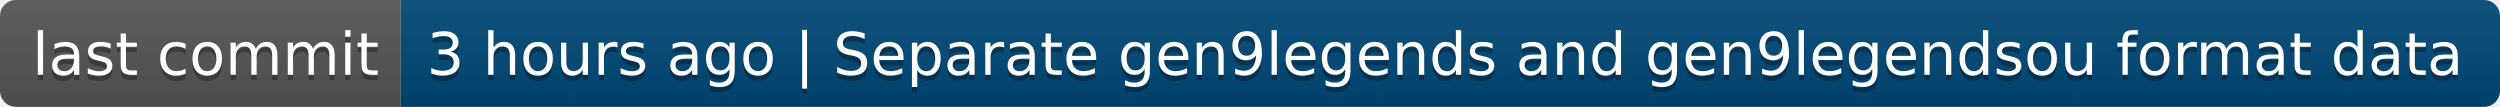
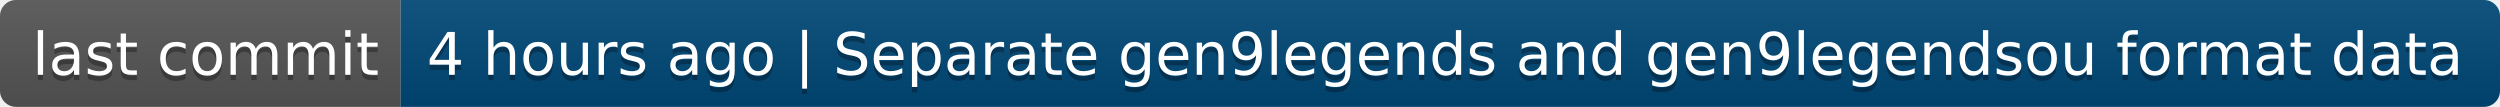
- <svg xmlns="http://www.w3.org/2000/svg" width="468" height="20" role="img" aria-label="last commit: 3 hours ago | Separate gen9legends and gen9legendsou format data">
+ <svg xmlns="http://www.w3.org/2000/svg" width="468" height="20" role="img" aria-label="last commit: 4 hours ago | Separate gen9legends and gen9legendsou format data">
  <linearGradient id="s" x2="0" y2="100%">
    <stop offset="0" stop-color="#bbb" stop-opacity=".1" />
    <stop offset="1" stop-opacity=".1" />
  </linearGradient>
  <clipPath id="r">
    <rect width="468" height="20" rx="3" fill="#fff" />
  </clipPath>
  <g clip-path="url(#r)">
    <rect width="75" height="20" fill="#555" />
    <rect x="75" width="393" height="20" fill="#004878" />
    <rect width="468" height="20" fill="url(#s)" />
  </g>
  <g fill="#fff" text-anchor="middle" font-family="Verdana,Geneva,DejaVu Sans,sans-serif" text-rendering="geometricPrecision" font-size="110">
    <text aria-hidden="true" x="385" y="150" fill="#010101" fill-opacity=".3" transform="scale(.1)" textLength="650">last commit</text>
    <text x="385" y="140" transform="scale(.1)" fill="#fff" textLength="650">last commit</text>
-     <text aria-hidden="true" x="2705" y="150" fill="#010101" fill-opacity=".3" transform="scale(.1)" textLength="3830">3 hours ago | Separate gen9legends and gen9legendsou format data</text>
-     <text x="2705" y="140" transform="scale(.1)" fill="#fff" textLength="3830">3 hours ago | Separate gen9legends and gen9legendsou format data</text>
+     <text aria-hidden="true" x="2705" y="150" fill="#010101" fill-opacity=".3" transform="scale(.1)" textLength="3830">4 hours ago | Separate gen9legends and gen9legendsou format data</text>
+     <text x="2705" y="140" transform="scale(.1)" fill="#fff" textLength="3830">4 hours ago | Separate gen9legends and gen9legendsou format data</text>
  </g>
</svg>
